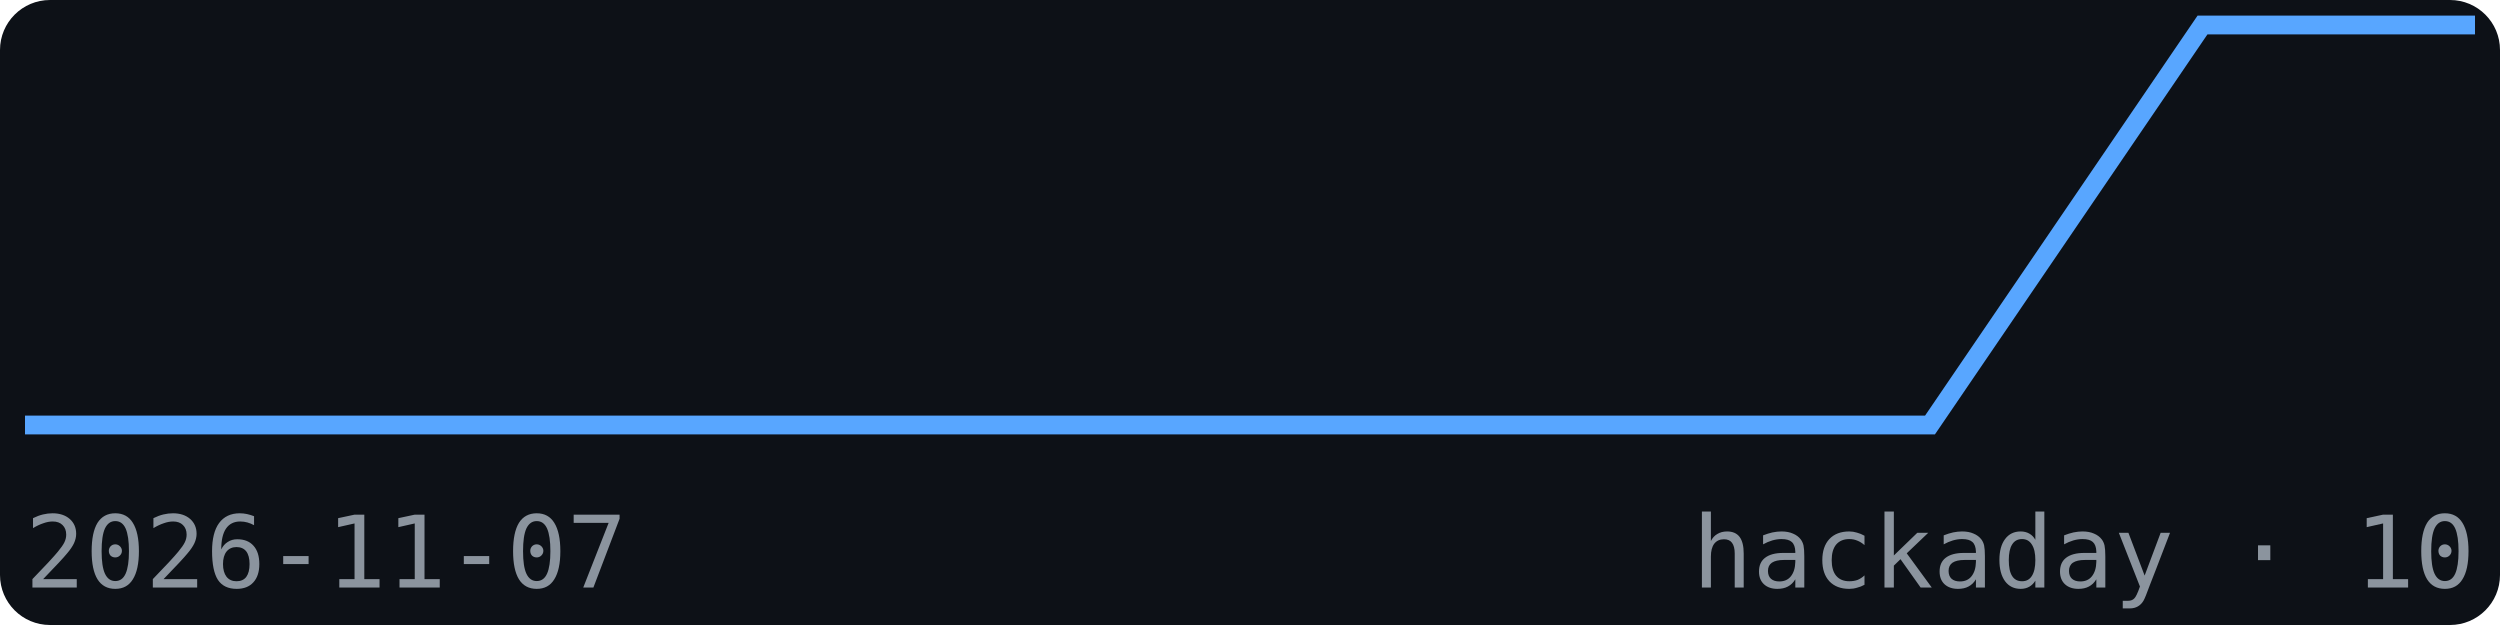
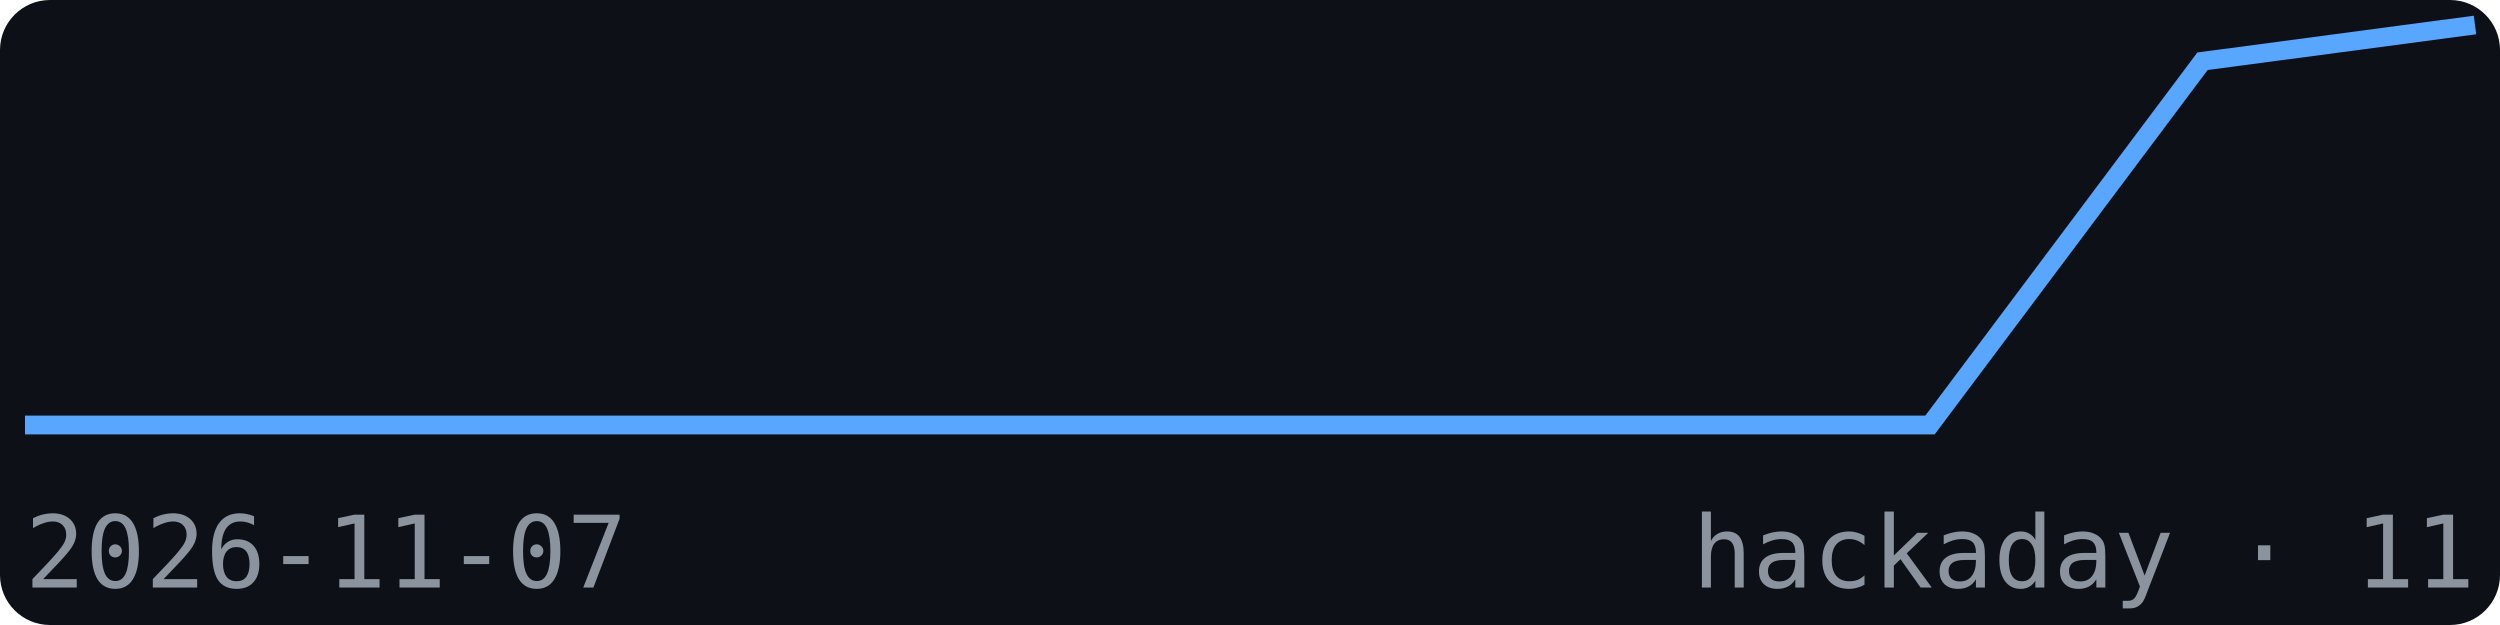
<svg xmlns="http://www.w3.org/2000/svg" width="200" height="50" viewBox="0 0 200 50" font-family="monospace">
  <rect width="200" height="50" fill="#0d1117" rx="4" />
-   <polyline points="2.0,34.0 23.8,34.0 45.6,34.0 67.3,34.0 89.1,34.0 110.9,34.0 132.7,34.0 154.4,34.0 176.2,2.0 198.0,2.0" fill="none" stroke="#58a6ff" stroke-width="1.5" />
+   <polyline points="2.0,34.0 23.8,34.0 45.6,34.0 67.3,34.0 89.1,34.0 110.9,34.0 132.7,34.0 154.4,34.0 176.2,4.9 198.0,2.0" fill="none" stroke="#58a6ff" stroke-width="1.5" />
  <text x="2" y="47" font-size="8" fill="#8b949e">2026-11-07</text>
-   <text x="198" y="47" font-size="8" fill="#8b949e" text-anchor="end">hackaday · 10</text>
+   <text x="198" y="47" font-size="8" fill="#8b949e" text-anchor="end">hackaday · 11</text>
</svg>
